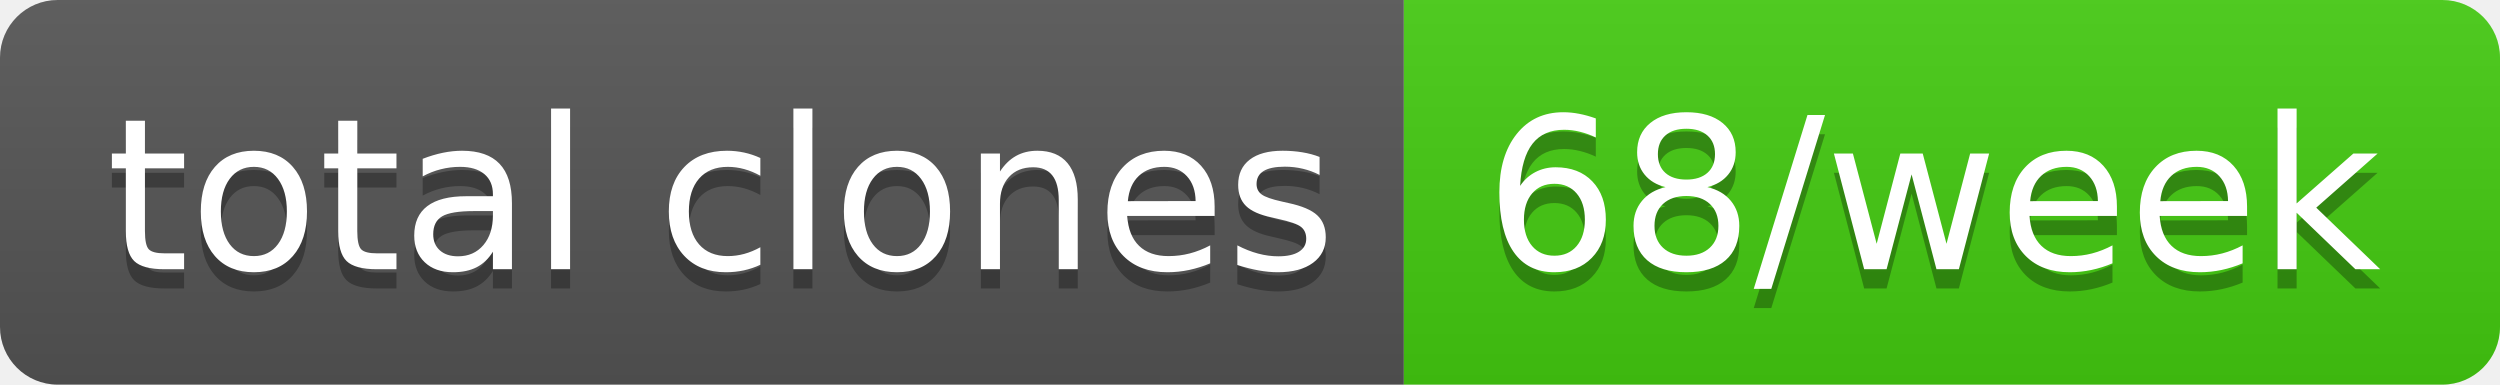
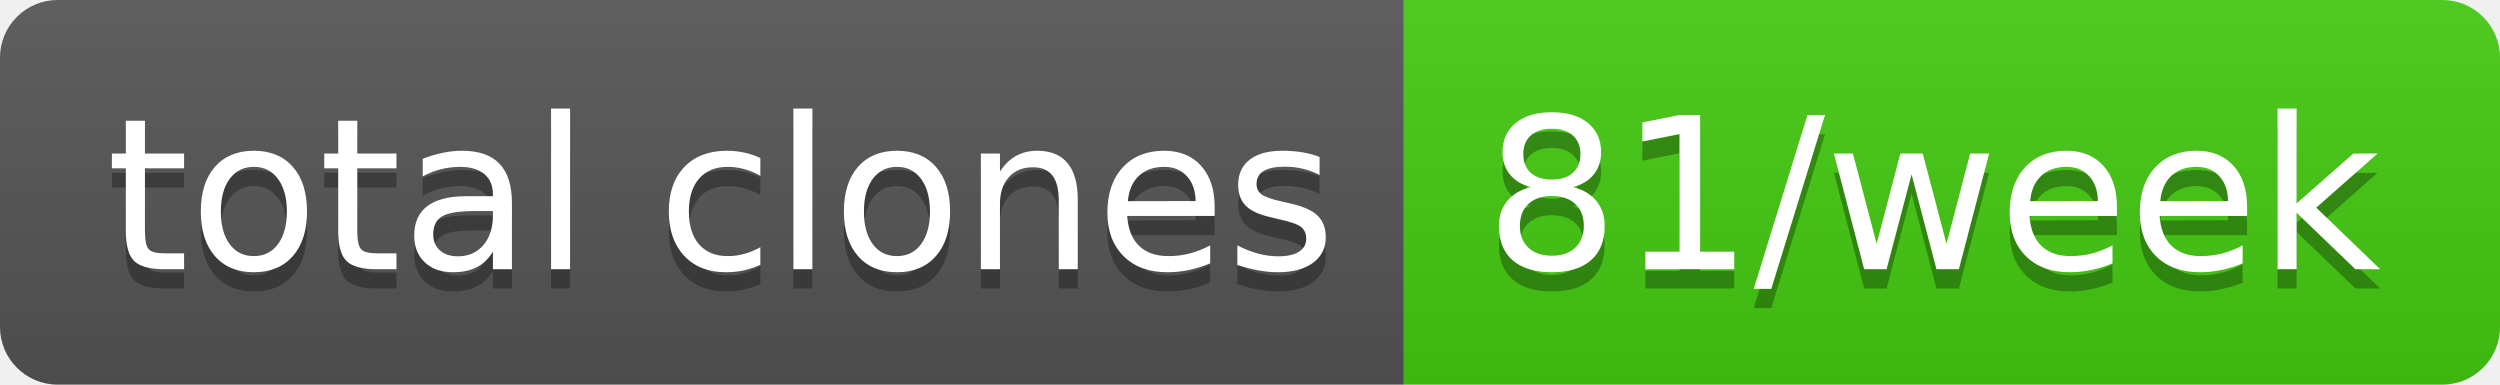
- <svg xmlns="http://www.w3.org/2000/svg" width="130" height="20" role="img" aria-label="total clones: 68/week">
+ <svg xmlns="http://www.w3.org/2000/svg" width="130" height="20" role="img" aria-label="total clones: 81/week">
  <linearGradient id="s" x2="0" y2="100%">
    <stop offset="0" stop-color="#bbb" stop-opacity=".1" />
    <stop offset="1" stop-opacity=".1" />
  </linearGradient>
  <clipPath id="r">
    <rect width="130" height="20" rx="3" fill="#fff" />
  </clipPath>
  <g clip-path="url(#r)">
    <rect width="73" height="20" fill="#555" />
    <rect x="73" width="57" height="20" fill="#4c1" />
    <rect width="130" height="20" fill="url(#s)" />
  </g>
  <g fill="#fff" text-anchor="middle" font-family="Verdana,Geneva,DejaVu Sans,sans-serif" text-rendering="geometricPrecision" font-size="110">
    <text aria-hidden="true" x="375" y="150" fill="#010101" fill-opacity=".3" transform="scale(.1)" textLength="630">total clones</text>
    <text x="375" y="140" transform="scale(.1)" fill="#fff" textLength="630">total clones</text>
-     <text aria-hidden="true" x="1005" y="150" fill="#010101" fill-opacity=".3" transform="scale(.1)" textLength="470">68/week</text>
-     <text x="1005" y="140" transform="scale(.1)" fill="#fff" textLength="470">68/week</text>
+     <text aria-hidden="true" x="1005" y="150" fill="#010101" fill-opacity=".3" transform="scale(.1)" textLength="470">81/week</text>
+     <text x="1005" y="140" transform="scale(.1)" fill="#fff" textLength="470">81/week</text>
  </g>
</svg>
